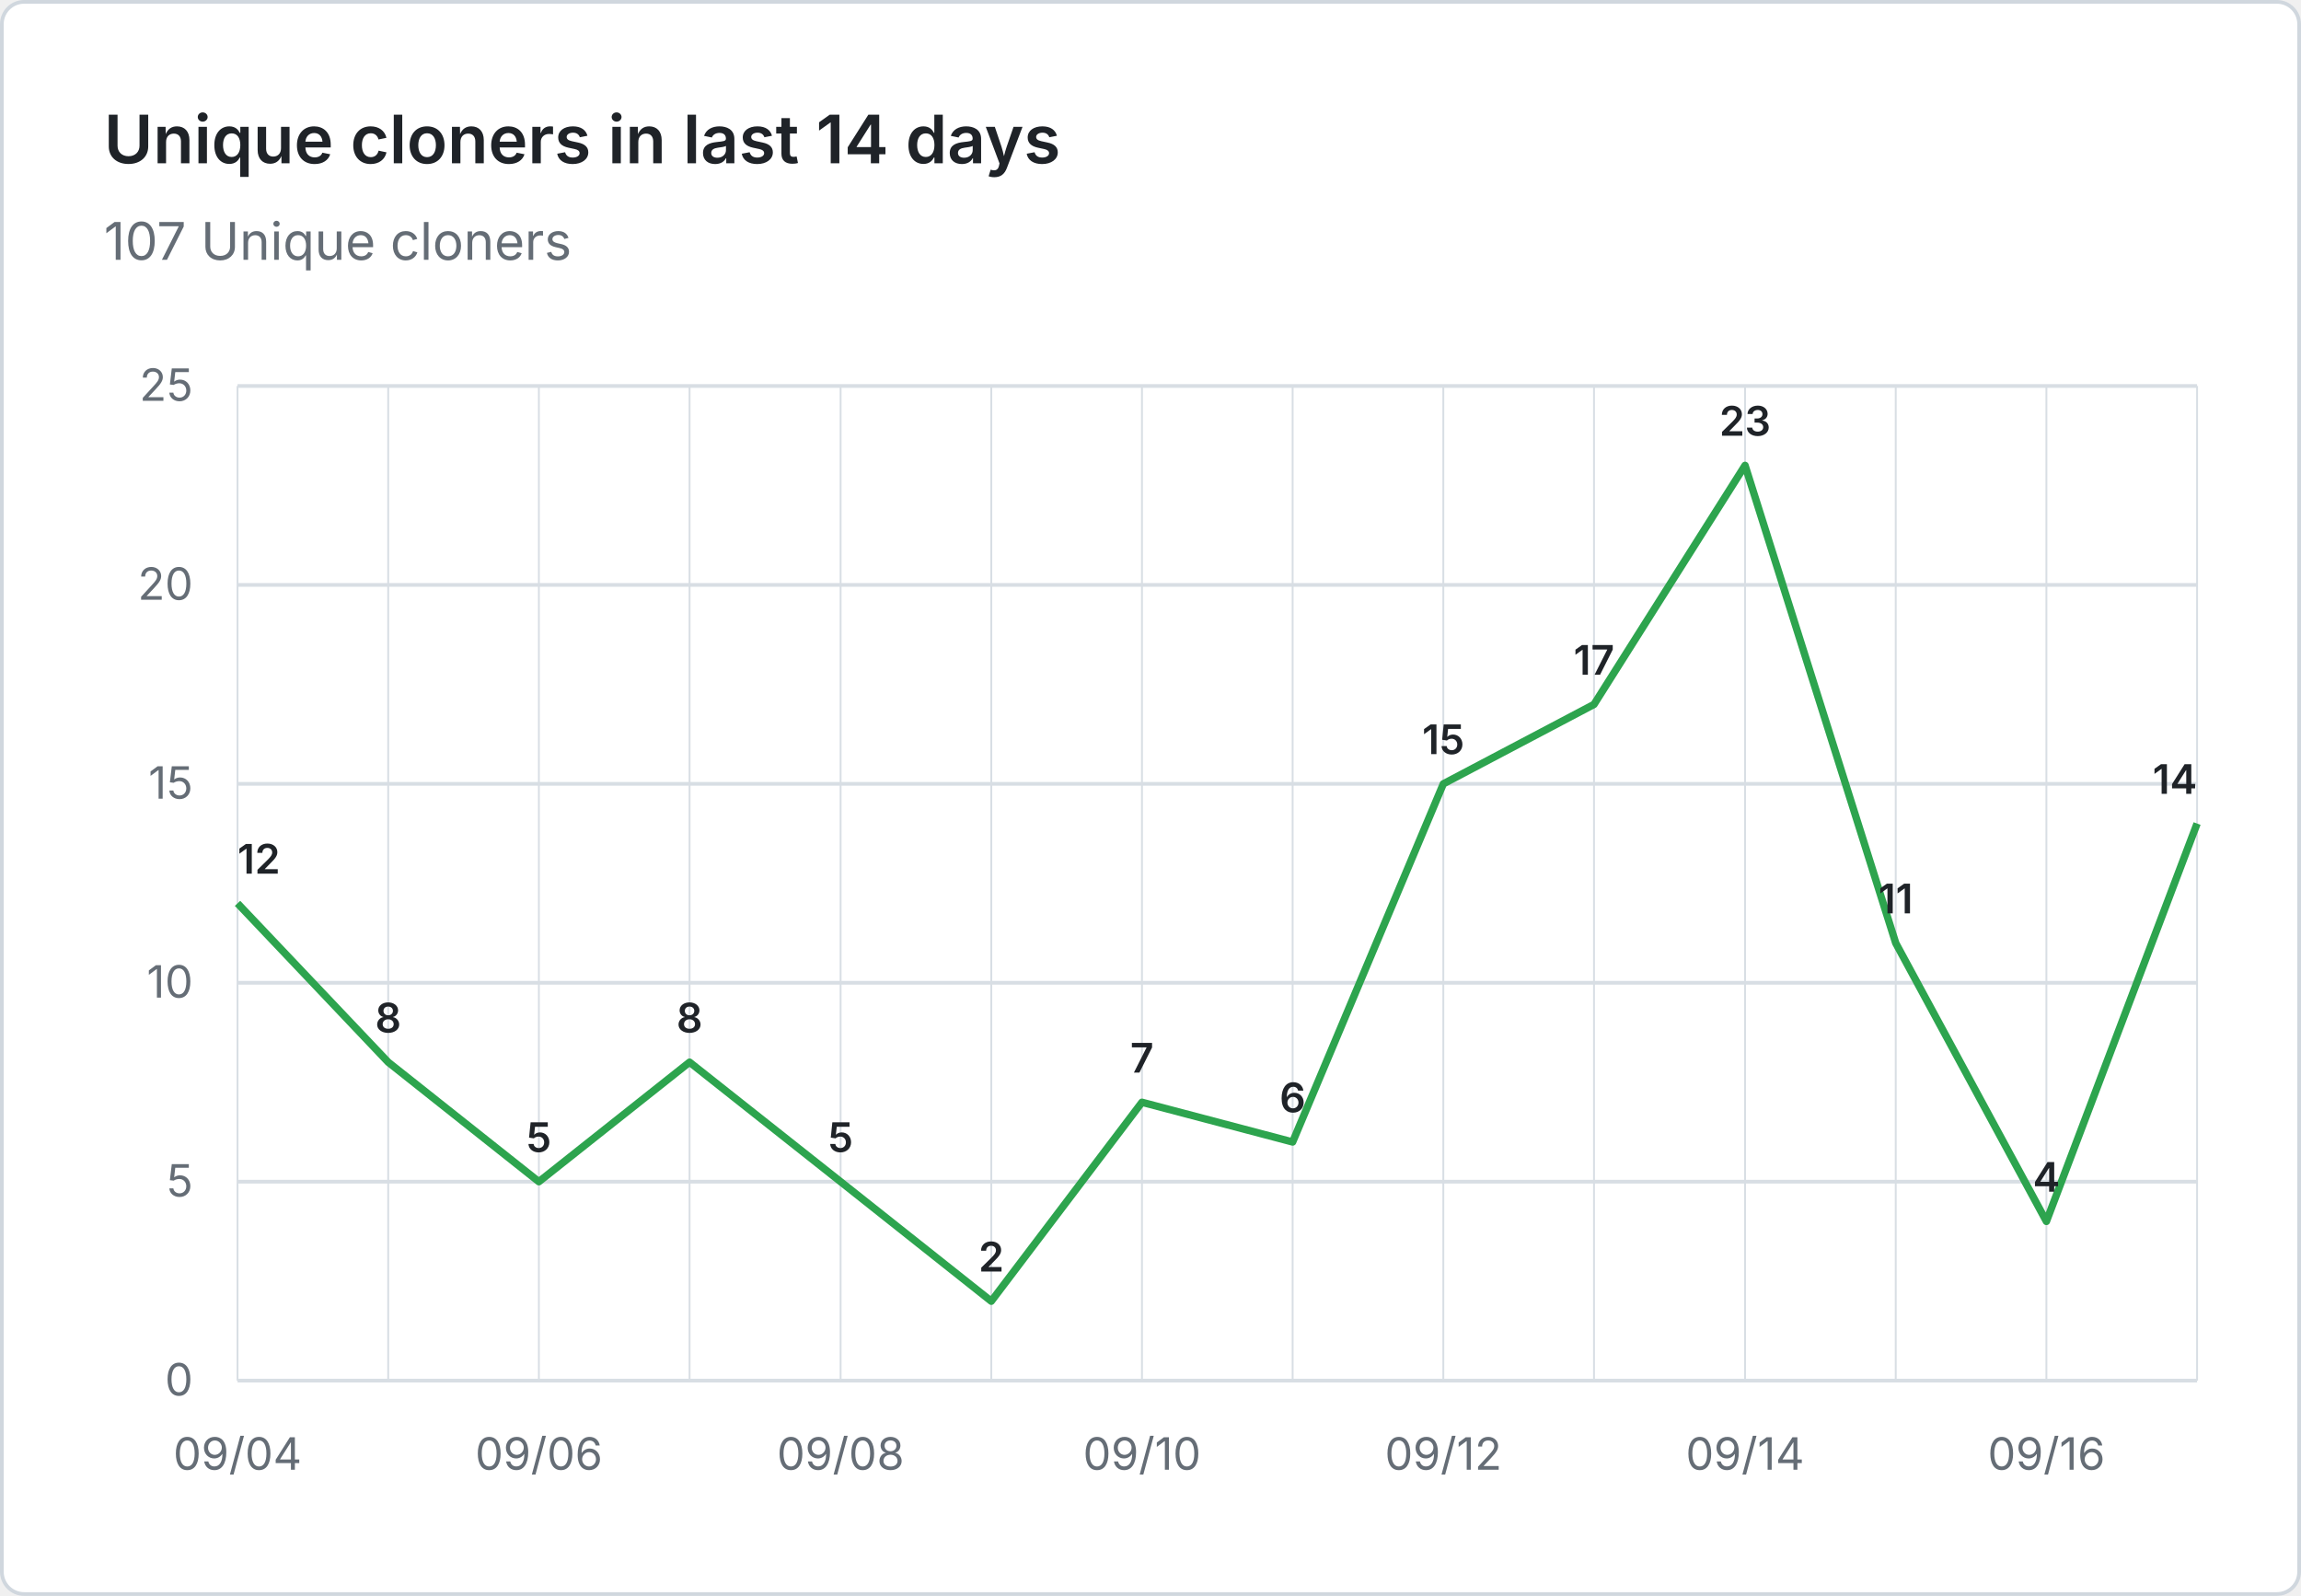
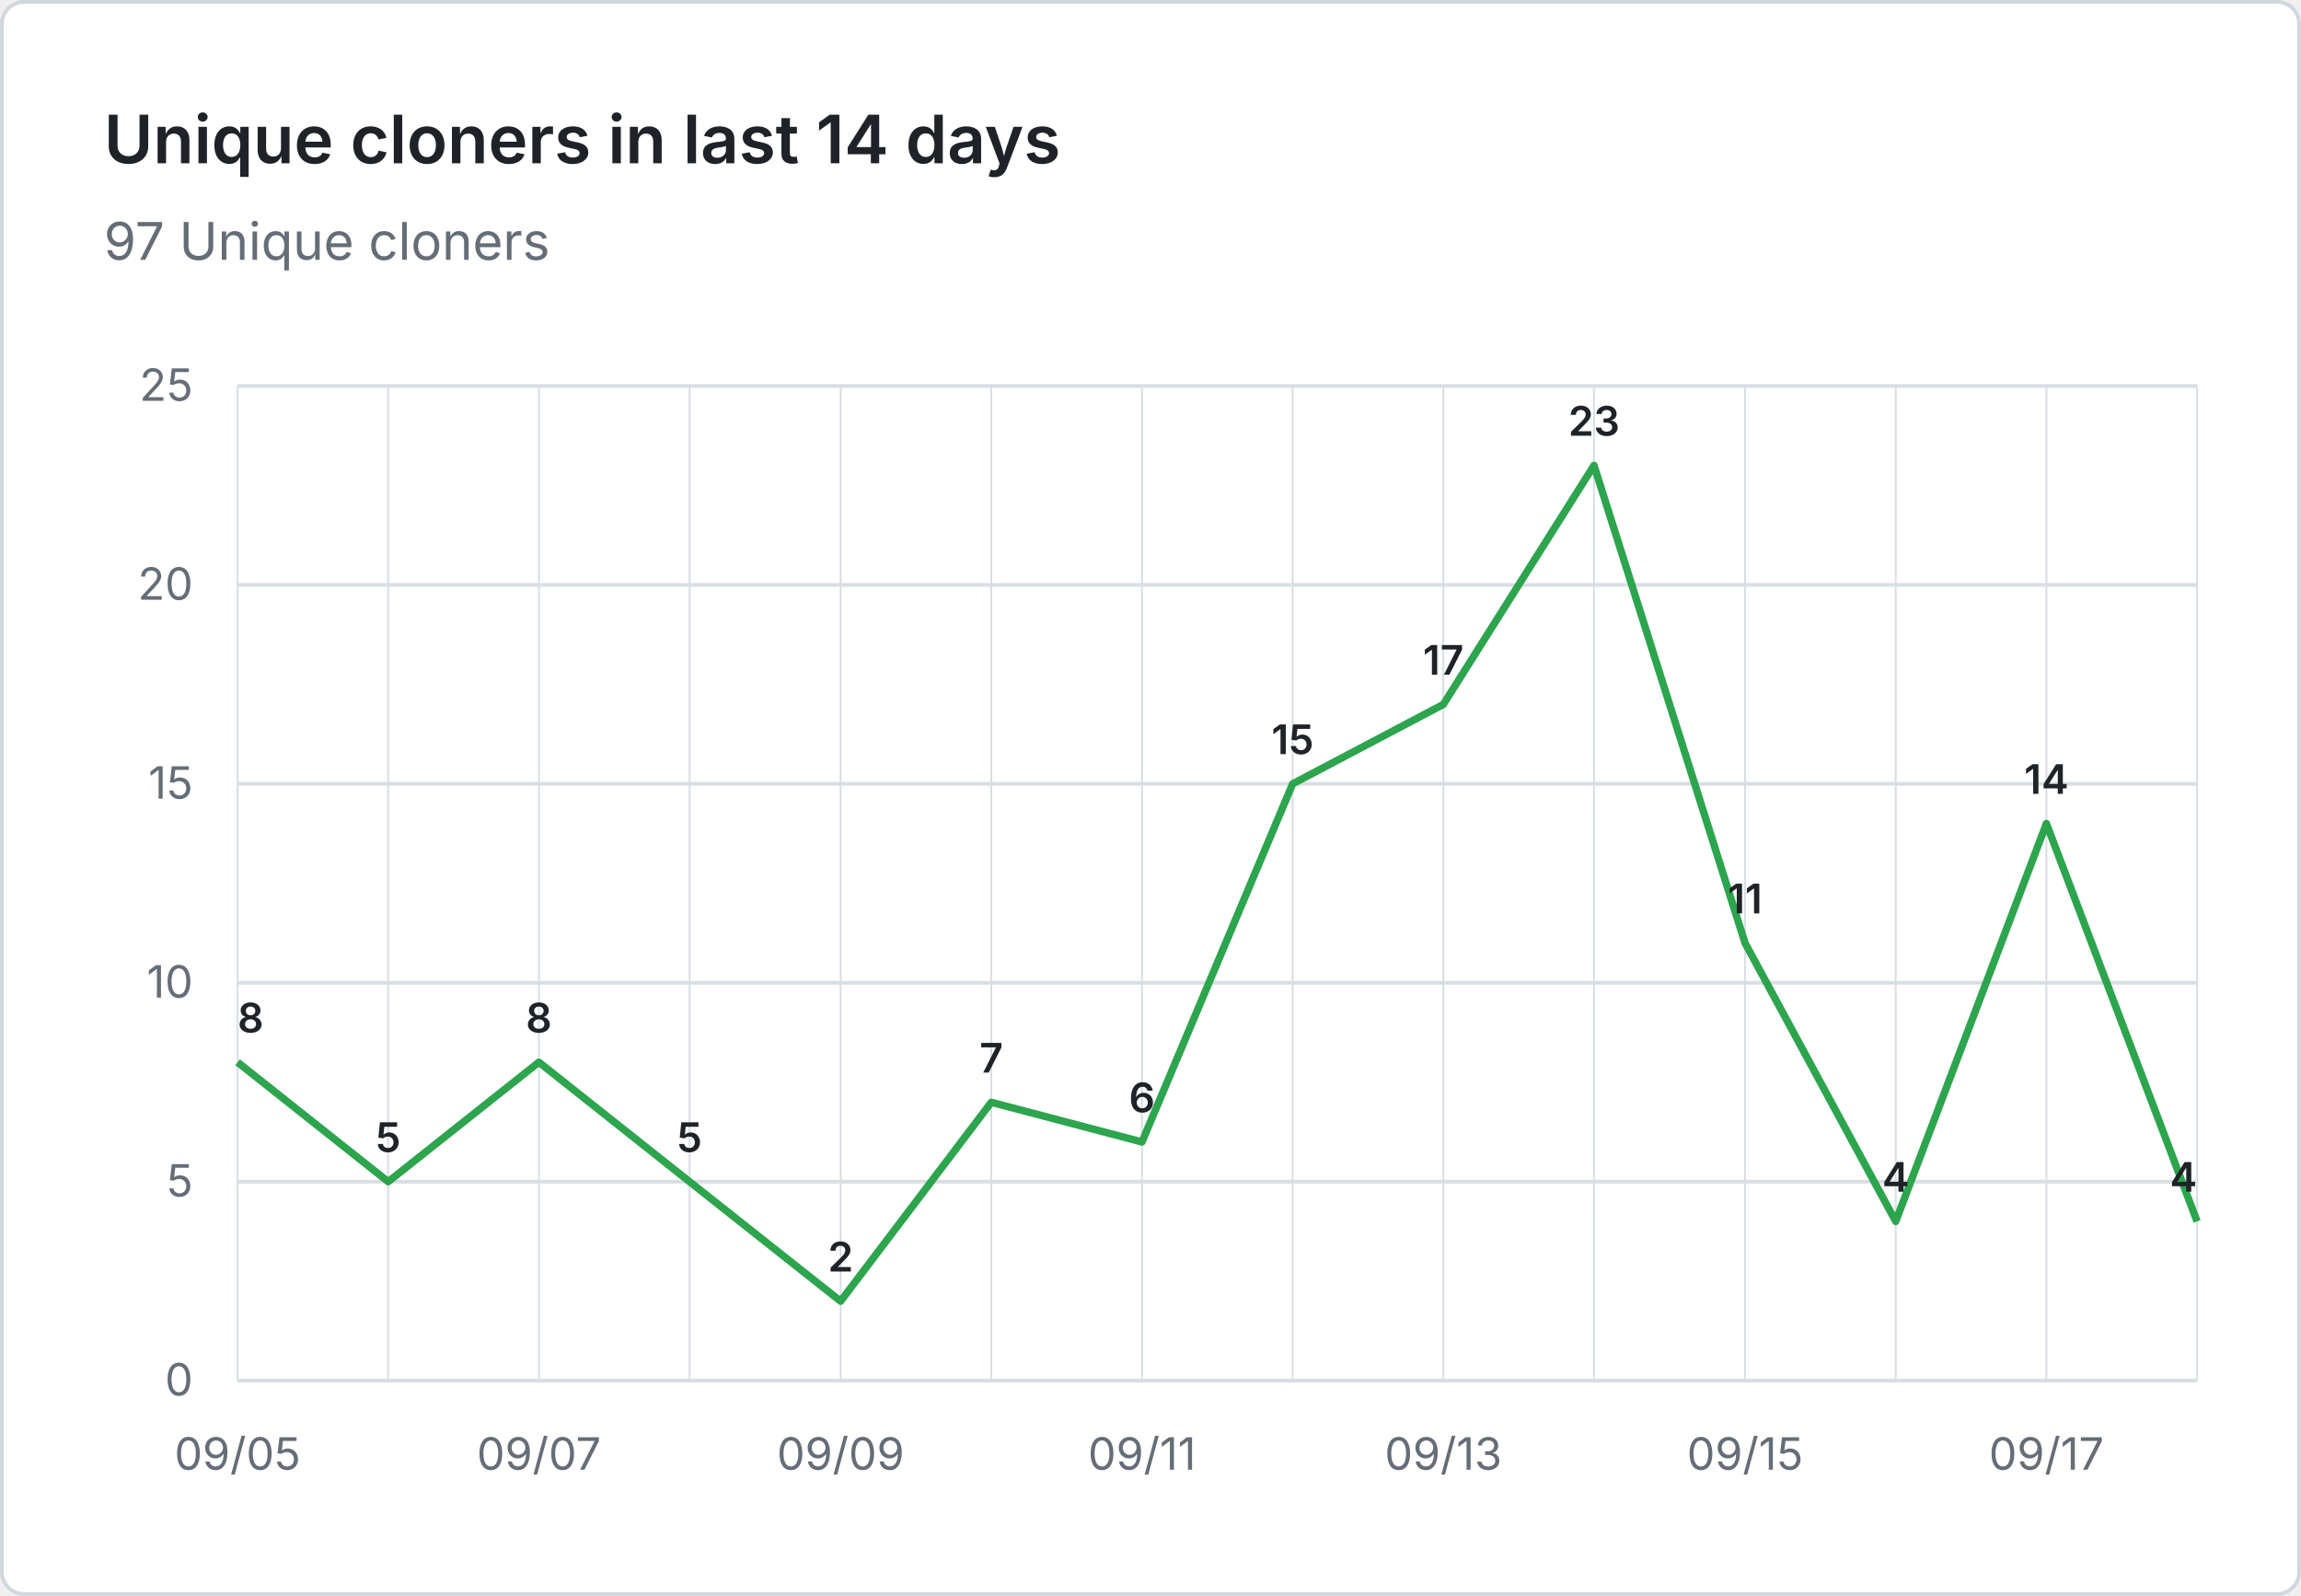
- <svg xmlns="http://www.w3.org/2000/svg" viewBox="0 0 620 430" width="620" height="430" role="img" aria-label="Unique cloners in last 14 days: 107 Unique cloners">
+ <svg xmlns="http://www.w3.org/2000/svg" viewBox="0 0 620 430" width="620" height="430" role="img" aria-label="Unique cloners in last 14 days: 97 Unique cloners">
  <rect x="0.5" y="0.5" width="619" height="429" fill="#ffffff" stroke="#d0d7de" rx="6" />
  <g font-family="system-ui, -apple-system, 'Segoe UI', sans-serif">
    <text x="28" y="44" fill="#1f2328" font-size="18" font-weight="600">Unique cloners in last 14 days</text>
-     <text x="28" y="70" fill="#656d76" font-size="14">107 Unique cloners</text>
+     <text x="28" y="70" fill="#656d76" font-size="14">97 Unique cloners</text>
    <line x1="64" y1="372.0" x2="592" y2="372.0" stroke="#d8dee4" stroke-width="1" />
    <text x="52" y="376.0" text-anchor="end" fill="#656d76" font-size="12">0</text>
    <line x1="64" y1="318.4" x2="592" y2="318.4" stroke="#d8dee4" stroke-width="1" />
    <text x="52" y="322.4" text-anchor="end" fill="#656d76" font-size="12">5</text>
    <line x1="64" y1="264.8" x2="592" y2="264.8" stroke="#d8dee4" stroke-width="1" />
    <text x="52" y="268.8" text-anchor="end" fill="#656d76" font-size="12">10</text>
    <line x1="64" y1="211.2" x2="592" y2="211.2" stroke="#d8dee4" stroke-width="1" />
    <text x="52" y="215.2" text-anchor="end" fill="#656d76" font-size="12">15</text>
    <line x1="64" y1="157.6" x2="592" y2="157.6" stroke="#d8dee4" stroke-width="1" />
    <text x="52" y="161.6" text-anchor="end" fill="#656d76" font-size="12">20</text>
    <line x1="64" y1="104.0" x2="592" y2="104.0" stroke="#d8dee4" stroke-width="1" />
    <text x="52" y="108.0" text-anchor="end" fill="#656d76" font-size="12">25</text>
    <line x1="64.0" y1="104" x2="64.0" y2="372" stroke="#d8dee4" stroke-width="0.5" />
    <line x1="104.6" y1="104" x2="104.6" y2="372" stroke="#d8dee4" stroke-width="0.5" />
    <line x1="145.2" y1="104" x2="145.2" y2="372" stroke="#d8dee4" stroke-width="0.5" />
    <line x1="185.8" y1="104" x2="185.8" y2="372" stroke="#d8dee4" stroke-width="0.5" />
    <line x1="226.5" y1="104" x2="226.5" y2="372" stroke="#d8dee4" stroke-width="0.5" />
    <line x1="267.1" y1="104" x2="267.1" y2="372" stroke="#d8dee4" stroke-width="0.5" />
    <line x1="307.7" y1="104" x2="307.7" y2="372" stroke="#d8dee4" stroke-width="0.5" />
    <line x1="348.3" y1="104" x2="348.3" y2="372" stroke="#d8dee4" stroke-width="0.5" />
    <line x1="388.9" y1="104" x2="388.9" y2="372" stroke="#d8dee4" stroke-width="0.5" />
    <line x1="429.5" y1="104" x2="429.5" y2="372" stroke="#d8dee4" stroke-width="0.5" />
    <line x1="470.2" y1="104" x2="470.2" y2="372" stroke="#d8dee4" stroke-width="0.5" />
    <line x1="510.8" y1="104" x2="510.8" y2="372" stroke="#d8dee4" stroke-width="0.5" />
    <line x1="551.4" y1="104" x2="551.4" y2="372" stroke="#d8dee4" stroke-width="0.5" />
    <line x1="592.0" y1="104" x2="592.0" y2="372" stroke="#d8dee4" stroke-width="0.5" />
-     <text x="64.0" y="396" text-anchor="middle" fill="#656d76" font-size="12">09/04</text>
-     <text x="145.2" y="396" text-anchor="middle" fill="#656d76" font-size="12">09/06</text>
-     <text x="226.5" y="396" text-anchor="middle" fill="#656d76" font-size="12">09/08</text>
-     <text x="307.7" y="396" text-anchor="middle" fill="#656d76" font-size="12">09/10</text>
-     <text x="388.9" y="396" text-anchor="middle" fill="#656d76" font-size="12">09/12</text>
-     <text x="470.2" y="396" text-anchor="middle" fill="#656d76" font-size="12">09/14</text>
-     <text x="551.4" y="396" text-anchor="middle" fill="#656d76" font-size="12">09/16</text>
-     <path d="M 64.0 243.4 L 104.6 286.2 L 145.2 318.4 L 185.8 286.2 L 226.5 318.4 L 267.1 350.6 L 307.7 297.0 L 348.3 307.7 L 388.9 211.2 L 429.5 189.8 L 470.2 125.4 L 510.8 254.1 L 551.4 329.1 L 592.0 221.9" fill="none" stroke="#2da44e" stroke-width="2" stroke-linejoin="round" />
-     <text x="64.0" y="235.4" text-anchor="start" fill="#1f2328" font-size="11" font-weight="600">12</text>
-     <text x="104.6" y="278.2" text-anchor="middle" fill="#1f2328" font-size="11" font-weight="600">8</text>
-     <text x="145.2" y="310.4" text-anchor="middle" fill="#1f2328" font-size="11" font-weight="600">5</text>
-     <text x="185.8" y="278.2" text-anchor="middle" fill="#1f2328" font-size="11" font-weight="600">8</text>
-     <text x="226.5" y="310.4" text-anchor="middle" fill="#1f2328" font-size="11" font-weight="600">5</text>
-     <text x="267.1" y="342.6" text-anchor="middle" fill="#1f2328" font-size="11" font-weight="600">2</text>
-     <text x="307.7" y="289.0" text-anchor="middle" fill="#1f2328" font-size="11" font-weight="600">7</text>
-     <text x="348.3" y="299.7" text-anchor="middle" fill="#1f2328" font-size="11" font-weight="600">6</text>
-     <text x="388.9" y="203.2" text-anchor="middle" fill="#1f2328" font-size="11" font-weight="600">15</text>
-     <text x="429.5" y="181.8" text-anchor="middle" fill="#1f2328" font-size="11" font-weight="600">17</text>
-     <text x="470.2" y="117.4" text-anchor="middle" fill="#1f2328" font-size="11" font-weight="600">23</text>
-     <text x="510.8" y="246.1" text-anchor="middle" fill="#1f2328" font-size="11" font-weight="600">11</text>
-     <text x="551.4" y="321.1" text-anchor="middle" fill="#1f2328" font-size="11" font-weight="600">4</text>
-     <text x="592.0" y="213.9" text-anchor="end" fill="#1f2328" font-size="11" font-weight="600">14</text>
+     <text x="64.0" y="396" text-anchor="middle" fill="#656d76" font-size="12">09/05</text>
+     <text x="145.2" y="396" text-anchor="middle" fill="#656d76" font-size="12">09/07</text>
+     <text x="226.5" y="396" text-anchor="middle" fill="#656d76" font-size="12">09/09</text>
+     <text x="307.7" y="396" text-anchor="middle" fill="#656d76" font-size="12">09/11</text>
+     <text x="388.9" y="396" text-anchor="middle" fill="#656d76" font-size="12">09/13</text>
+     <text x="470.2" y="396" text-anchor="middle" fill="#656d76" font-size="12">09/15</text>
+     <text x="551.4" y="396" text-anchor="middle" fill="#656d76" font-size="12">09/17</text>
+     <path d="M 64.0 286.2 L 104.6 318.4 L 145.2 286.2 L 185.8 318.4 L 226.5 350.6 L 267.1 297.0 L 307.7 307.7 L 348.3 211.2 L 388.9 189.8 L 429.5 125.4 L 470.2 254.1 L 510.8 329.1 L 551.4 221.9 L 592.0 329.1" fill="none" stroke="#2da44e" stroke-width="2" stroke-linejoin="round" />
+     <text x="64.0" y="278.2" text-anchor="start" fill="#1f2328" font-size="11" font-weight="600">8</text>
+     <text x="104.6" y="310.4" text-anchor="middle" fill="#1f2328" font-size="11" font-weight="600">5</text>
+     <text x="145.2" y="278.2" text-anchor="middle" fill="#1f2328" font-size="11" font-weight="600">8</text>
+     <text x="185.8" y="310.4" text-anchor="middle" fill="#1f2328" font-size="11" font-weight="600">5</text>
+     <text x="226.5" y="342.6" text-anchor="middle" fill="#1f2328" font-size="11" font-weight="600">2</text>
+     <text x="267.1" y="289.0" text-anchor="middle" fill="#1f2328" font-size="11" font-weight="600">7</text>
+     <text x="307.7" y="299.7" text-anchor="middle" fill="#1f2328" font-size="11" font-weight="600">6</text>
+     <text x="348.3" y="203.2" text-anchor="middle" fill="#1f2328" font-size="11" font-weight="600">15</text>
+     <text x="388.9" y="181.8" text-anchor="middle" fill="#1f2328" font-size="11" font-weight="600">17</text>
+     <text x="429.5" y="117.4" text-anchor="middle" fill="#1f2328" font-size="11" font-weight="600">23</text>
+     <text x="470.2" y="246.1" text-anchor="middle" fill="#1f2328" font-size="11" font-weight="600">11</text>
+     <text x="510.8" y="321.1" text-anchor="middle" fill="#1f2328" font-size="11" font-weight="600">4</text>
+     <text x="551.4" y="213.9" text-anchor="middle" fill="#1f2328" font-size="11" font-weight="600">14</text>
+     <text x="592.0" y="321.1" text-anchor="end" fill="#1f2328" font-size="11" font-weight="600">4</text>
  </g>
</svg>
